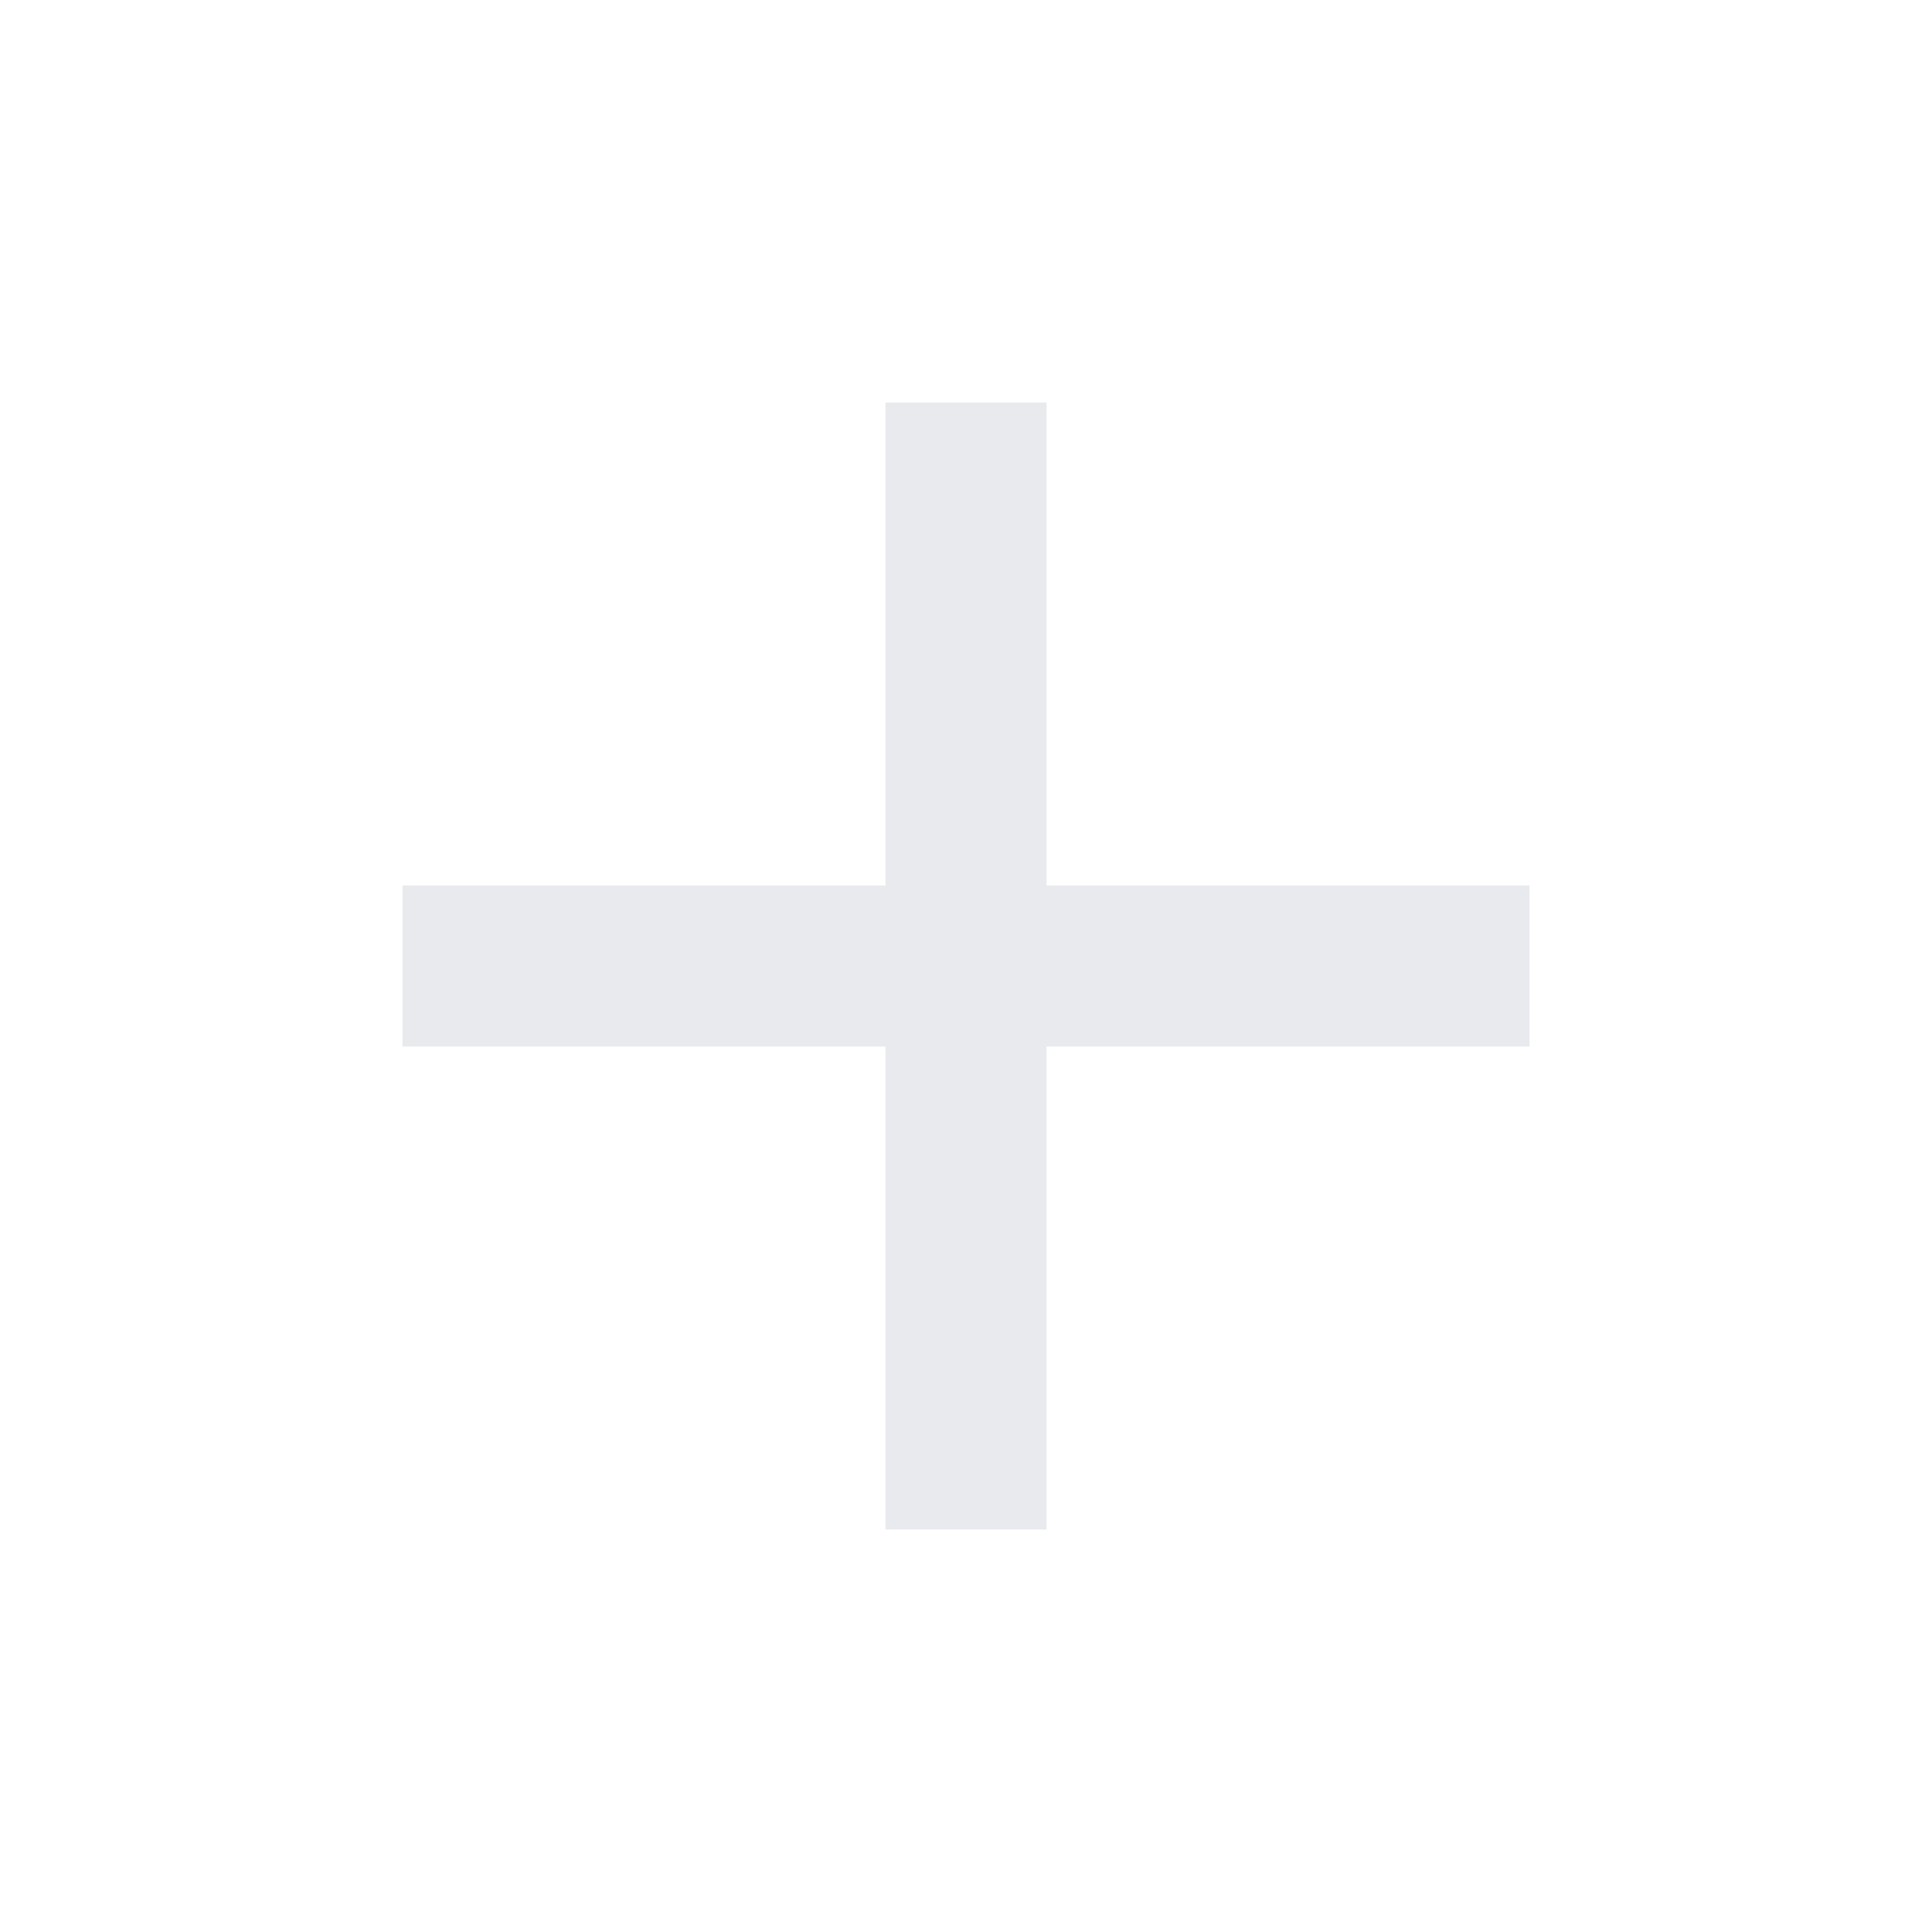
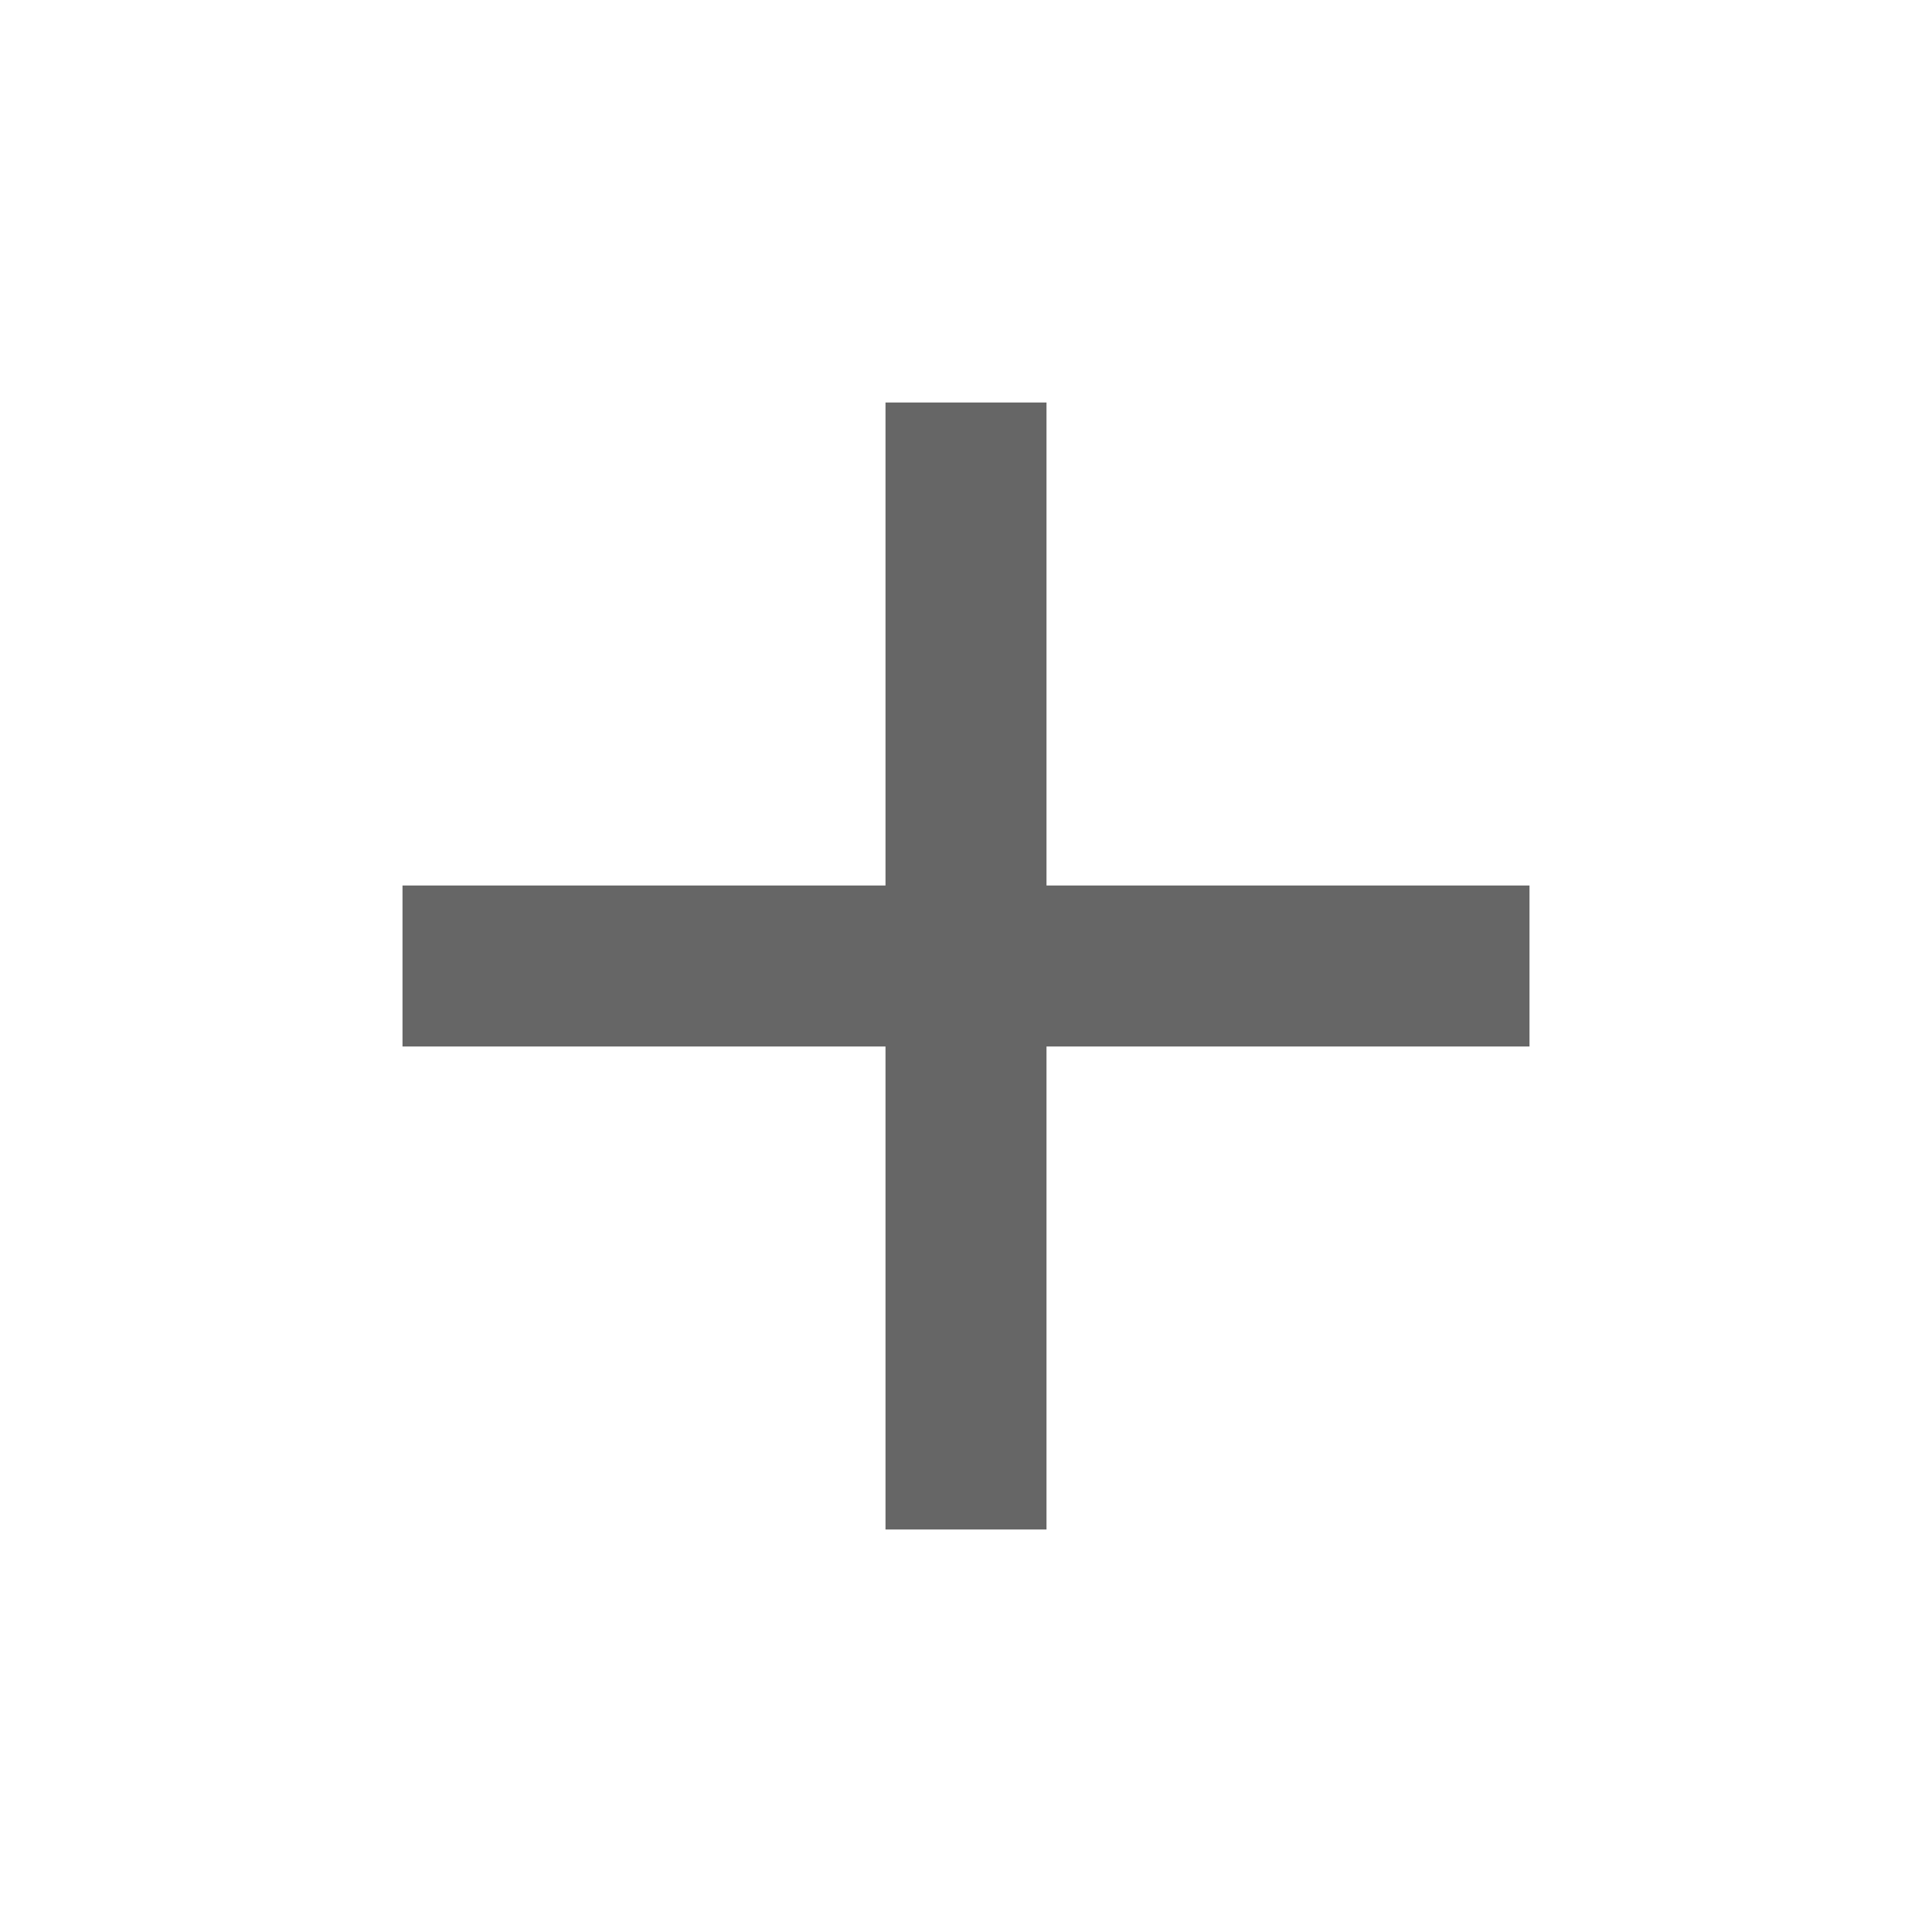
- <svg xmlns="http://www.w3.org/2000/svg" height="24px" viewBox="0 -960 960 960" width="24px" fill="#e8eaed">
-   <path d="M440-440H200v-80h240v-240h80v240h240v80H520v240h-80v-240Z" />
+ <svg xmlns="http://www.w3.org/2000/svg" height="24px" viewBox="0 -960 960 960" width="24px" fill="#e8eaed" version="1.1" id="svg1">
+   <defs id="defs1" />
+   <path d="M440-440H200v-80h240v-240h80v240h240v80H520v240h-80v-240Z" id="path1" style="fill:#666666" />
</svg>
